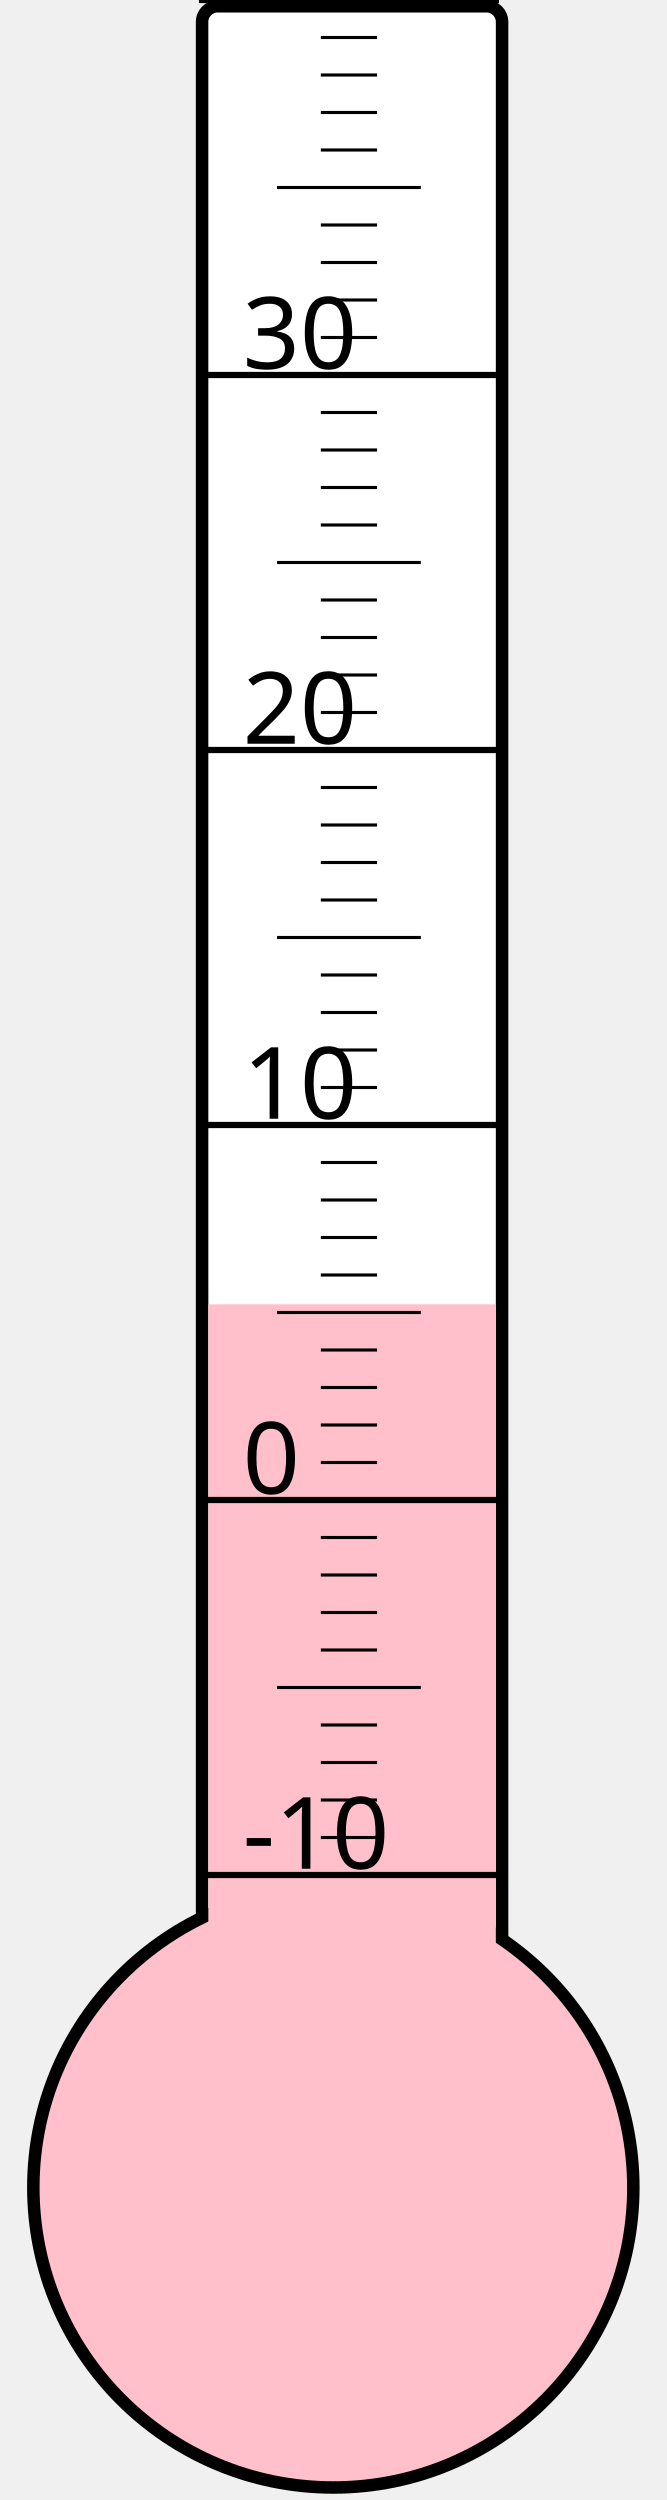
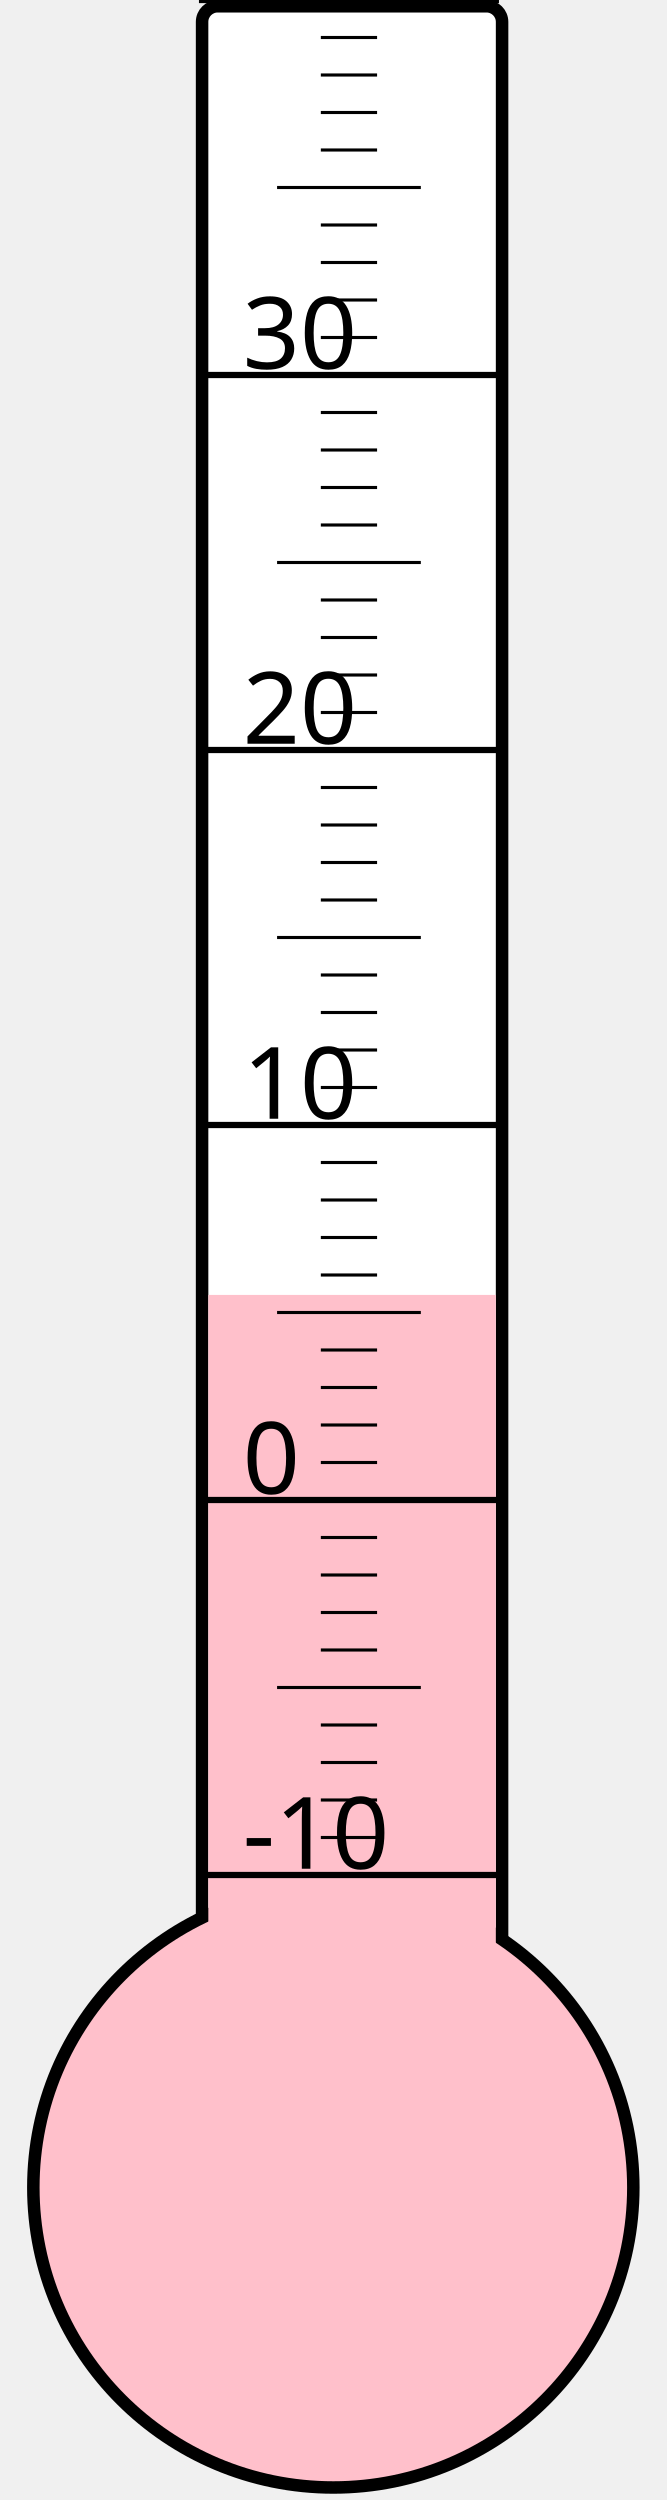
<svg xmlns="http://www.w3.org/2000/svg" width="40px" height="150px" viewBox="0 0 200 800">
  <rect width="200" height="800" x="0" y="0" style="fill: #ffffeb; fill-opacity: 0;" />
  <rect width="96" height="680" x="58" y="2" rx="5" ry="5" style="fill: white; fill-opacity: 1; stroke: black; stroke-width: 4;" />
  <circle cx="100" cy="700" r="96" style="fill: pink; stroke: black; stroke-width: 4;" />
-   <rect width="92" height="282.625" x="60" y="417.375" style="fill: pink; fill-opacity: 1; stroke-width: 0;" />
+   <rect width="92" height="285.625" x="60" y="414.375" style="fill: pink; fill-opacity: 1; stroke-width: 0;" />
  <text x="71" y="598" style="font-family: sans-serif; font-size: 24pt;">-10</text>
  <text x="71" y="478" style="font-family: sans-serif; font-size: 24pt;">0</text>
  <text x="71" y="358" style="font-family: sans-serif; font-size: 24pt;">10</text>
  <text x="71" y="238" style="font-family: sans-serif; font-size: 24pt;">20</text>
  <text x="71" y="118" style="font-family: sans-serif; font-size: 24pt;">30</text>
  <g style="stroke: black;">
    <line x1="57" y1="600" x2="153" y2="600" style="stroke-width: 2;" />
    <line x1="96" y1="588" x2="114" y2="588" style="stroke-width: 1;" />
    <line x1="96" y1="576" x2="114" y2="576" style="stroke-width: 1;" />
    <line x1="96" y1="564" x2="114" y2="564" style="stroke-width: 1;" />
    <line x1="96" y1="552" x2="114" y2="552" style="stroke-width: 1;" />
    <line x1="82" y1="540" x2="128" y2="540" style="stroke-width: 1;" />
    <line x1="96" y1="528" x2="114" y2="528" style="stroke-width: 1;" />
    <line x1="96" y1="516" x2="114" y2="516" style="stroke-width: 1;" />
    <line x1="96" y1="504" x2="114" y2="504" style="stroke-width: 1;" />
    <line x1="96" y1="492" x2="114" y2="492" style="stroke-width: 1;" />
    <line x1="57" y1="480" x2="153" y2="480" style="stroke-width: 2;" />
    <line x1="96" y1="468" x2="114" y2="468" style="stroke-width: 1;" />
    <line x1="96" y1="456" x2="114" y2="456" style="stroke-width: 1;" />
    <line x1="96" y1="444" x2="114" y2="444" style="stroke-width: 1;" />
    <line x1="96" y1="432" x2="114" y2="432" style="stroke-width: 1;" />
    <line x1="82" y1="420" x2="128" y2="420" style="stroke-width: 1;" />
    <line x1="96" y1="408" x2="114" y2="408" style="stroke-width: 1;" />
    <line x1="96" y1="396" x2="114" y2="396" style="stroke-width: 1;" />
    <line x1="96" y1="384" x2="114" y2="384" style="stroke-width: 1;" />
    <line x1="96" y1="372" x2="114" y2="372" style="stroke-width: 1;" />
    <line x1="57" y1="360" x2="153" y2="360" style="stroke-width: 2;" />
    <line x1="96" y1="348" x2="114" y2="348" style="stroke-width: 1;" />
    <line x1="96" y1="336" x2="114" y2="336" style="stroke-width: 1;" />
    <line x1="96" y1="324" x2="114" y2="324" style="stroke-width: 1;" />
    <line x1="96" y1="312" x2="114" y2="312" style="stroke-width: 1;" />
    <line x1="82" y1="300" x2="128" y2="300" style="stroke-width: 1;" />
    <line x1="96" y1="288" x2="114" y2="288" style="stroke-width: 1;" />
    <line x1="96" y1="276" x2="114" y2="276" style="stroke-width: 1;" />
    <line x1="96" y1="264" x2="114" y2="264" style="stroke-width: 1;" />
    <line x1="96" y1="252" x2="114" y2="252" style="stroke-width: 1;" />
    <line x1="57" y1="240" x2="153" y2="240" style="stroke-width: 2;" />
    <line x1="96" y1="228" x2="114" y2="228" style="stroke-width: 1;" />
    <line x1="96" y1="216" x2="114" y2="216" style="stroke-width: 1;" />
    <line x1="96" y1="204" x2="114" y2="204" style="stroke-width: 1;" />
    <line x1="96" y1="192" x2="114" y2="192" style="stroke-width: 1;" />
    <line x1="82" y1="180" x2="128" y2="180" style="stroke-width: 1;" />
    <line x1="96" y1="168" x2="114" y2="168" style="stroke-width: 1;" />
    <line x1="96" y1="156" x2="114" y2="156" style="stroke-width: 1;" />
    <line x1="96" y1="144" x2="114" y2="144" style="stroke-width: 1;" />
    <line x1="96" y1="132" x2="114" y2="132" style="stroke-width: 1;" />
    <line x1="57" y1="120" x2="153" y2="120" style="stroke-width: 2;" />
    <line x1="96" y1="108" x2="114" y2="108" style="stroke-width: 1;" />
    <line x1="96" y1="96" x2="114" y2="96" style="stroke-width: 1;" />
    <line x1="96" y1="84" x2="114" y2="84" style="stroke-width: 1;" />
    <line x1="96" y1="72" x2="114" y2="72" style="stroke-width: 1;" />
    <line x1="82" y1="60" x2="128" y2="60" style="stroke-width: 1;" />
    <line x1="96" y1="48" x2="114" y2="48" style="stroke-width: 1;" />
    <line x1="96" y1="36" x2="114" y2="36" style="stroke-width: 1;" />
    <line x1="96" y1="24" x2="114" y2="24" style="stroke-width: 1;" />
    <line x1="96" y1="12" x2="114" y2="12" style="stroke-width: 1;" />
    <line x1="57" y1="0" x2="153" y2="0" style="stroke-width: 2;" />
  </g>
</svg>
